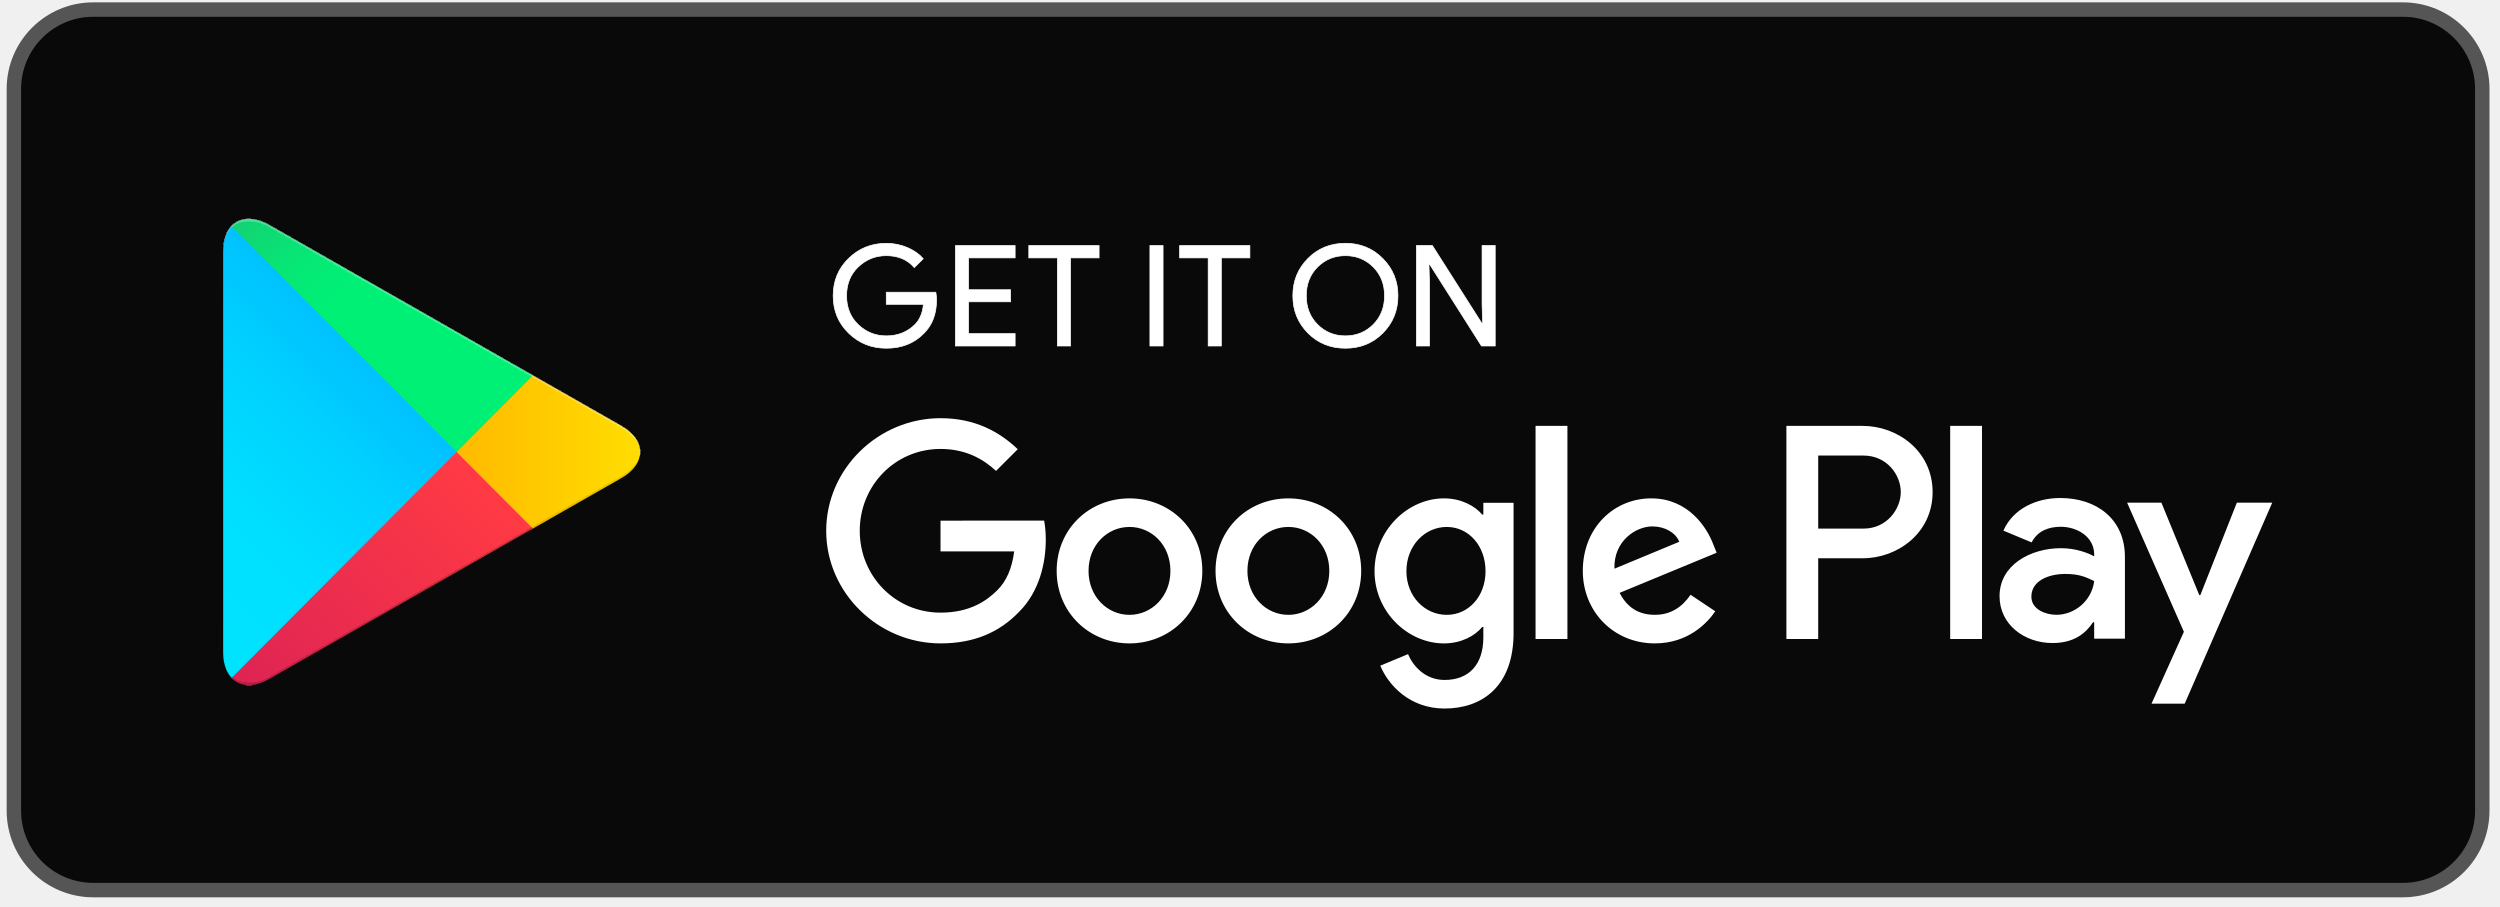
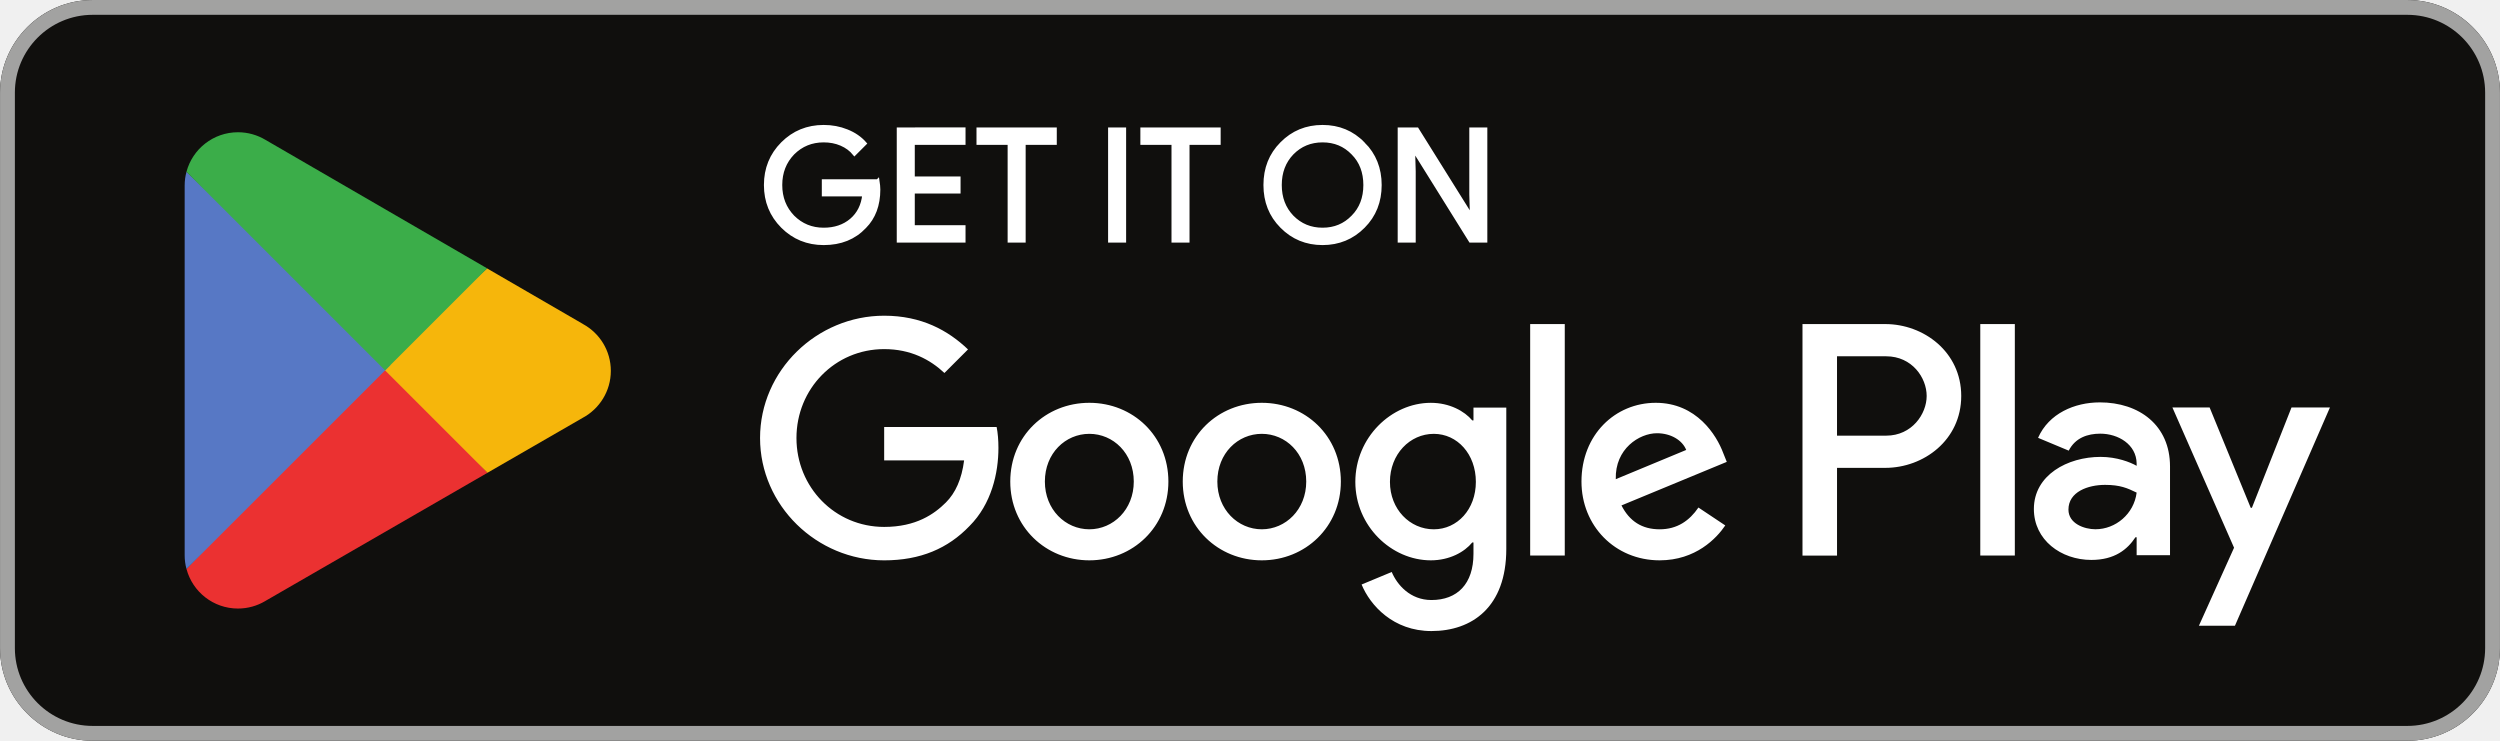
- <svg xmlns="http://www.w3.org/2000/svg" width="149" height="54" viewBox="0 0 149 54" fill="none">
-   <rect x="0.827" y="0.57" width="147.117" height="52.48" rx="4.732" fill="#090909" stroke="#555555" stroke-width="0.86" />
-   <g filter="url(#filter0_ii_985_730)">
-     <path d="M13.8 13.473C13.487 13.806 13.302 14.323 13.302 14.992V38.89C13.302 39.559 13.487 40.075 13.8 40.408L13.88 40.486L27.215 27.098V26.941V26.783L13.88 13.395L13.8 13.473Z" fill="url(#paint0_linear_985_730)" />
-     <path d="M31.659 31.562L27.215 27.099V26.941V26.783L31.66 22.32L31.76 22.378L37.027 25.382C38.531 26.239 38.531 27.643 37.027 28.502L31.76 31.506L31.659 31.562Z" fill="url(#paint1_linear_985_730)" />
-     <g filter="url(#filter1_i_985_730)">
-       <path d="M31.76 31.504L27.213 26.939L13.8 40.407C14.295 40.934 15.114 40.999 16.037 40.474L31.76 31.504Z" fill="url(#paint2_linear_985_730)" />
-     </g>
-     <path d="M31.76 22.377L16.037 13.408C15.114 12.882 14.295 12.948 13.8 13.475L27.215 26.942L31.76 22.377Z" fill="url(#paint3_linear_985_730)" />
-   </g>
-   <path d="M76.786 29.703C74.395 29.703 72.446 31.521 72.446 34.025C72.446 36.513 74.395 38.346 76.786 38.346C79.178 38.346 81.127 36.513 81.127 34.025C81.126 31.521 79.177 29.703 76.786 29.703ZM76.786 36.645C75.475 36.645 74.346 35.565 74.346 34.026C74.346 32.47 75.477 31.406 76.786 31.406C78.096 31.406 79.226 32.47 79.226 34.026C79.226 35.564 78.096 36.645 76.786 36.645ZM67.317 29.703C64.926 29.703 62.977 31.521 62.977 34.025C62.977 36.513 64.926 38.346 67.317 38.346C69.709 38.346 71.658 36.513 71.658 34.025C71.658 31.521 69.709 29.703 67.317 29.703ZM67.317 36.645C66.007 36.645 64.877 35.565 64.877 34.026C64.877 32.47 66.008 31.406 67.317 31.406C68.628 31.406 69.757 32.47 69.757 34.026C69.758 35.564 68.628 36.645 67.317 36.645ZM56.055 31.03V32.864H60.445C60.314 33.895 59.97 34.648 59.446 35.171C58.807 35.809 57.808 36.513 56.055 36.513C53.353 36.513 51.241 34.336 51.241 31.635C51.241 28.934 53.353 26.757 56.055 26.757C57.513 26.757 58.578 27.33 59.363 28.067L60.658 26.773C59.56 25.726 58.103 24.924 56.055 24.924C52.354 24.924 49.242 27.936 49.242 31.635C49.242 35.335 52.354 38.346 56.055 38.346C58.053 38.346 59.561 37.691 60.739 36.464C61.951 35.252 62.328 33.549 62.328 32.175C62.328 31.75 62.295 31.357 62.229 31.029L56.055 31.03ZM102.115 32.454C101.756 31.489 100.658 29.703 98.414 29.703C96.187 29.703 94.335 31.455 94.335 34.025C94.335 36.447 96.17 38.346 98.626 38.346C100.608 38.346 101.755 37.135 102.23 36.431L100.756 35.448C100.265 36.169 99.593 36.643 98.626 36.643C97.661 36.643 96.972 36.201 96.53 35.334L102.312 32.944L102.115 32.454ZM96.219 33.895C96.17 32.224 97.513 31.374 98.48 31.374C99.233 31.374 99.872 31.751 100.085 32.29L96.219 33.895ZM91.519 38.085H93.418V25.383H91.519V38.085ZM88.407 30.67H88.341C87.916 30.162 87.096 29.703 86.065 29.703C83.903 29.703 81.922 31.602 81.922 34.042C81.922 36.465 83.903 38.347 86.065 38.347C87.097 38.347 87.916 37.889 88.341 37.366H88.407V37.988C88.407 39.641 87.522 40.525 86.098 40.525C84.935 40.525 84.214 39.691 83.919 38.986L82.265 39.674C82.74 40.819 84.001 42.228 86.098 42.228C88.325 42.228 90.209 40.918 90.209 37.725V29.967H88.408L88.407 30.67ZM86.229 36.645C84.919 36.645 83.822 35.548 83.822 34.042C83.822 32.519 84.919 31.406 86.229 31.406C87.522 31.406 88.538 32.519 88.538 34.042C88.538 35.548 87.522 36.645 86.229 36.645ZM111.015 25.383H106.469V38.085H108.365V33.273H111.014C113.116 33.273 115.184 31.752 115.184 29.328C115.184 26.905 113.117 25.383 111.015 25.383ZM111.063 31.505H108.365V27.151H111.063C112.482 27.151 113.287 28.325 113.287 29.328C113.287 30.312 112.482 31.505 111.063 31.505ZM122.787 29.681C121.413 29.681 119.991 30.286 119.403 31.626L121.086 32.328C121.446 31.626 122.117 31.396 122.819 31.396C123.8 31.396 124.798 31.985 124.814 33.03V33.161C124.47 32.965 123.734 32.672 122.836 32.672C121.021 32.672 119.173 33.668 119.173 35.531C119.173 37.231 120.661 38.325 122.328 38.325C123.603 38.325 124.307 37.753 124.748 37.082H124.813V38.063H126.645V33.193C126.646 30.939 124.96 29.681 122.787 29.681ZM122.557 36.642C121.937 36.642 121.07 36.331 121.07 35.563C121.07 34.583 122.149 34.207 123.082 34.207C123.914 34.207 124.308 34.387 124.814 34.632C124.667 35.809 123.653 36.642 122.557 36.642ZM133.316 29.959L131.141 35.466H131.076L128.819 29.959H126.776L130.16 37.655L128.231 41.937H130.209L135.425 29.959H133.316ZM116.231 38.085H118.127V25.383H116.231V38.085Z" fill="white" />
-   <path d="M55.818 17.87C55.818 18.706 55.566 19.372 55.062 19.868C54.489 20.459 53.741 20.754 52.823 20.754C51.944 20.754 51.195 20.455 50.581 19.857C49.965 19.257 49.657 18.515 49.657 17.629C49.657 16.742 49.965 15.999 50.581 15.401C51.195 14.801 51.944 14.502 52.823 14.502C53.26 14.502 53.677 14.586 54.073 14.752C54.471 14.92 54.788 15.143 55.026 15.421L54.491 15.948C54.088 15.474 53.532 15.237 52.822 15.237C52.18 15.237 51.626 15.459 51.157 15.902C50.689 16.345 50.456 16.92 50.456 17.628C50.456 18.335 50.689 18.911 51.157 19.354C51.626 19.797 52.18 20.018 52.822 20.018C53.503 20.018 54.07 19.796 54.524 19.35C54.819 19.059 54.99 18.655 55.035 18.137H52.822V17.418H55.775C55.805 17.575 55.818 17.725 55.818 17.87Z" fill="white" />
-   <path d="M60.501 15.37H57.726V17.268H60.229V17.987H57.726V19.884H60.501V20.621H56.943V14.635H60.501V15.37Z" fill="white" />
-   <path d="M63.803 20.621H63.02V15.37H61.317V14.635H65.505V15.37H63.803V20.621Z" fill="white" />
-   <path d="M68.535 20.621V14.635H69.318V20.621H68.535Z" fill="white" />
-   <path d="M72.791 20.621H72.007V15.37H70.305V14.635H74.493V15.37H72.791V20.621Z" fill="white" />
-   <path d="M82.42 19.848C81.821 20.452 81.076 20.754 80.186 20.754C79.295 20.754 78.55 20.452 77.952 19.848C77.353 19.243 77.054 18.503 77.054 17.628C77.054 16.753 77.353 16.012 77.952 15.408C78.55 14.803 79.295 14.5 80.186 14.5C81.071 14.5 81.815 14.804 82.416 15.412C83.017 16.02 83.318 16.758 83.318 17.628C83.318 18.503 83.018 19.243 82.42 19.848ZM78.53 19.346C78.981 19.795 79.532 20.018 80.186 20.018C80.839 20.018 81.391 19.794 81.841 19.346C82.292 18.897 82.519 18.324 82.519 17.628C82.519 16.931 82.292 16.359 81.841 15.91C81.391 15.461 80.839 15.237 80.186 15.237C79.532 15.237 78.981 15.462 78.53 15.91C78.08 16.359 77.854 16.931 77.854 17.628C77.854 18.324 78.08 18.897 78.53 19.346Z" fill="white" />
-   <path d="M84.417 20.621V14.635H85.37L88.331 19.291H88.365L88.331 18.137V14.635H89.115V20.621H88.297L85.198 15.738H85.165L85.198 16.891V20.621H84.417Z" fill="white" />
-   <path d="M55.818 17.87C55.818 18.706 55.566 19.372 55.062 19.868C54.489 20.459 53.741 20.754 52.823 20.754C51.944 20.754 51.195 20.455 50.581 19.857C49.965 19.257 49.657 18.515 49.657 17.629C49.657 16.742 49.965 15.999 50.581 15.401C51.195 14.801 51.944 14.502 52.823 14.502C53.26 14.502 53.677 14.586 54.073 14.752C54.471 14.92 54.788 15.143 55.026 15.421L54.491 15.948C54.088 15.474 53.532 15.237 52.822 15.237C52.18 15.237 51.626 15.459 51.157 15.902C50.689 16.345 50.456 16.92 50.456 17.628C50.456 18.335 50.689 18.911 51.157 19.354C51.626 19.797 52.18 20.018 52.822 20.018C53.503 20.018 54.07 19.796 54.524 19.35C54.819 19.059 54.99 18.655 55.035 18.137H52.822V17.418H55.775C55.805 17.575 55.818 17.725 55.818 17.87Z" stroke="white" stroke-width="0.042" stroke-miterlimit="10" />
-   <path d="M60.501 15.37H57.726V17.268H60.229V17.987H57.726V19.884H60.501V20.621H56.943V14.635H60.501V15.37Z" stroke="white" stroke-width="0.042" stroke-miterlimit="10" />
-   <path d="M63.803 20.621H63.02V15.37H61.317V14.635H65.505V15.37H63.803V20.621Z" stroke="white" stroke-width="0.042" stroke-miterlimit="10" />
-   <path d="M68.535 20.621V14.635H69.318V20.621H68.535Z" stroke="white" stroke-width="0.042" stroke-miterlimit="10" />
-   <path d="M72.791 20.621H72.007V15.37H70.305V14.635H74.493V15.37H72.791V20.621Z" stroke="white" stroke-width="0.042" stroke-miterlimit="10" />
-   <path d="M82.42 19.848C81.821 20.452 81.076 20.754 80.186 20.754C79.295 20.754 78.55 20.452 77.952 19.848C77.353 19.243 77.054 18.503 77.054 17.628C77.054 16.753 77.353 16.012 77.952 15.408C78.55 14.803 79.295 14.5 80.186 14.5C81.071 14.5 81.815 14.804 82.416 15.412C83.017 16.02 83.318 16.758 83.318 17.628C83.318 18.503 83.018 19.243 82.42 19.848ZM78.53 19.346C78.981 19.795 79.532 20.018 80.186 20.018C80.839 20.018 81.391 19.794 81.841 19.346C82.292 18.897 82.519 18.324 82.519 17.628C82.519 16.931 82.292 16.359 81.841 15.91C81.391 15.461 80.839 15.237 80.186 15.237C79.532 15.237 78.981 15.462 78.53 15.91C78.08 16.359 77.854 16.931 77.854 17.628C77.854 18.324 78.08 18.897 78.53 19.346Z" stroke="white" stroke-width="0.042" stroke-miterlimit="10" />
-   <path d="M84.417 20.621V14.635H85.37L88.331 19.291H88.365L88.331 18.137V14.635H89.115V20.621H88.297L85.198 15.738H85.165L85.198 16.891V20.621H84.417Z" stroke="white" stroke-width="0.042" stroke-miterlimit="10" />
-   <defs>
-     <filter id="filter0_ii_985_730" x="13.302" y="13.045" width="24.854" height="27.791" filterUnits="userSpaceOnUse" color-interpolation-filters="sRGB">
-       <feFlood flood-opacity="0" result="BackgroundImageFix" />
-       <feBlend mode="normal" in="SourceGraphic" in2="BackgroundImageFix" result="shape" />
-       <feColorMatrix in="SourceAlpha" type="matrix" values="0 0 0 0 0 0 0 0 0 0 0 0 0 0 0 0 0 0 127 0" result="hardAlpha" />
-       <feOffset dy="-0.162" />
-       <feComposite in2="hardAlpha" operator="arithmetic" k2="-1" k3="1" />
-       <feColorMatrix type="matrix" values="0 0 0 0 0 0 0 0 0 0 0 0 0 0 0 0 0 0 0.12 0" />
-       <feBlend mode="normal" in2="shape" result="effect1_innerShadow_985_730" />
-       <feColorMatrix in="SourceAlpha" type="matrix" values="0 0 0 0 0 0 0 0 0 0 0 0 0 0 0 0 0 0 127 0" result="hardAlpha" />
-       <feOffset dy="0.162" />
-       <feComposite in2="hardAlpha" operator="arithmetic" k2="-1" k3="1" />
-       <feColorMatrix type="matrix" values="0 0 0 0 1 0 0 0 0 1 0 0 0 0 1 0 0 0 0.25 0" />
-       <feBlend mode="normal" in2="effect1_innerShadow_985_730" result="effect2_innerShadow_985_730" />
-     </filter>
-     <filter id="filter1_i_985_730" x="13.8" y="26.939" width="17.96" height="13.896" filterUnits="userSpaceOnUse" color-interpolation-filters="sRGB">
-       <feFlood flood-opacity="0" result="BackgroundImageFix" />
-       <feBlend mode="normal" in="SourceGraphic" in2="BackgroundImageFix" result="shape" />
-       <feColorMatrix in="SourceAlpha" type="matrix" values="0 0 0 0 0 0 0 0 0 0 0 0 0 0 0 0 0 0 127 0" result="hardAlpha" />
-       <feOffset dy="-0.162" />
-       <feComposite in2="hardAlpha" operator="arithmetic" k2="-1" k3="1" />
-       <feColorMatrix type="matrix" values="0 0 0 0 0 0 0 0 0 0 0 0 0 0 0 0 0 0 0.08 0" />
-       <feBlend mode="normal" in2="shape" result="effect1_innerShadow_985_730" />
-     </filter>
-     <linearGradient id="paint0_linear_985_730" x1="26.033" y1="14.739" x2="7.899" y2="32.802" gradientUnits="userSpaceOnUse">
-       <stop stop-color="#00A0FF" />
-       <stop offset="0.007" stop-color="#00A1FF" />
-       <stop offset="0.26" stop-color="#00BEFF" />
-       <stop offset="0.512" stop-color="#00D2FF" />
-       <stop offset="0.76" stop-color="#00DFFF" />
-       <stop offset="1" stop-color="#00E3FF" />
-     </linearGradient>
-     <linearGradient id="paint1_linear_985_730" x1="38.984" y1="26.941" x2="12.941" y2="26.941" gradientUnits="userSpaceOnUse">
-       <stop stop-color="#FFE000" />
-       <stop offset="0.409" stop-color="#FFBD00" />
-       <stop offset="0.775" stop-color="#FFA500" />
-       <stop offset="1" stop-color="#FF9C00" />
-     </linearGradient>
-     <linearGradient id="paint2_linear_985_730" x1="29.291" y1="29.418" x2="4.699" y2="53.915" gradientUnits="userSpaceOnUse">
-       <stop stop-color="#FF3A44" />
-       <stop offset="1" stop-color="#C31162" />
-     </linearGradient>
-     <linearGradient id="paint3_linear_985_730" x1="10.421" y1="5.52" x2="21.402" y2="16.458" gradientUnits="userSpaceOnUse">
-       <stop stop-color="#32A071" />
-       <stop offset="0.069" stop-color="#2DA771" />
-       <stop offset="0.476" stop-color="#15CF74" />
-       <stop offset="0.801" stop-color="#06E775" />
-       <stop offset="1" stop-color="#00F076" />
-     </linearGradient>
-   </defs>
+ <svg xmlns="http://www.w3.org/2000/svg" id="svg51" width="180" height="53.333" version="1.1" viewBox="0 0 180 53.333" xml:space="preserve">
+   <path id="path11" d="m173.33 53.333h-166.66c-3.667 0-6.667-3-6.667-6.667v-39.999c0-3.667 3-6.667 6.667-6.667h166.66c3.667 0 6.667 3 6.667 6.667v39.999c0 3.667-3 6.667-6.667 6.667" fill="#100f0d" stroke-width=".133" />
+   <path id="path13" d="m173.33 1e-3h-166.66c-3.667 0-6.667 3-6.667 6.667v39.999c0 3.667 3 6.667 6.667 6.667h166.66c3.667 0 6.667-3 6.667-6.667v-39.999c0-3.667-3-6.667-6.667-6.667zm0 1.066c3.088 0 5.6 2.513 5.6 5.6v39.999c0 3.088-2.512 5.6-5.6 5.6h-166.66c-3.088 0-5.599-2.513-5.599-5.6v-39.999c0-3.088 2.511-5.6 5.599-5.6h166.66" fill="#a2a2a1" stroke-width=".133" />
+   <path id="path35" d="m142.58 40h2.488v-16.669h-2.488zm22.409-10.664-2.852 7.226h-0.085l-2.96-7.226h-2.68l4.44 10.1-2.532 5.619h2.595l6.841-15.718zm-14.11 8.771c-0.813 0-1.951-0.408-1.951-1.416 0-1.286 1.416-1.78 2.637-1.78 1.093 0 1.609 0.235 2.273 0.557-0.193 1.544-1.523 2.638-2.96 2.638zm0.301-9.135c-1.801 0-3.667 0.794-4.439 2.552l2.208 0.922c0.472-0.922 1.351-1.222 2.273-1.222 1.287 0 2.595 0.771 2.616 2.144v0.171c-0.451-0.257-1.416-0.643-2.595-0.643-2.381 0-4.804 1.308-4.804 3.752 0 2.23 1.952 3.667 4.139 3.667 1.672 0 2.596-0.751 3.173-1.63h0.087v1.287h2.403v-6.391c0-2.959-2.211-4.61-5.061-4.61zm-15.376 2.394h-3.539v-5.713h3.539c1.86 0 2.916 1.54 2.916 2.857 0 1.292-1.056 2.857-2.916 2.857zm-0.064-8.034h-5.961v16.669h2.487v-6.315h3.475c2.757 0 5.468-1.996 5.468-5.176 0-3.18-2.711-5.177-5.468-5.177zm-32.507 14.778c-1.719 0-3.157-1.44-3.157-3.415 0-1.998 1.438-3.458 3.157-3.458 1.697 0 3.029 1.46 3.029 3.458 0 1.975-1.332 3.415-3.029 3.415zm2.857-7.84h-0.086c-0.558-0.666-1.633-1.267-2.985-1.267-2.836 0-5.435 2.492-5.435 5.692 0 3.179 2.599 5.649 5.435 5.649 1.353 0 2.427-0.602 2.985-1.288h0.086v0.816c0 2.17-1.16 3.33-3.029 3.33-1.524 0-2.47-1.095-2.857-2.019l-2.169 0.902c0.622 1.503 2.276 3.351 5.026 3.351 2.922 0 5.392-1.719 5.392-5.908v-10.181h-2.363zm4.082 9.73h2.491v-16.669h-2.491zm6.164-5.499c-0.064-2.191 1.698-3.308 2.965-3.308 0.989 0 1.825 0.494 2.106 1.203zm7.733-1.891c-0.472-1.267-1.911-3.608-4.854-3.608-2.922 0-5.349 2.298-5.349 5.671 0 3.179 2.406 5.671 5.628 5.671 2.599 0 4.103-1.589 4.726-2.513l-1.933-1.289c-0.645 0.945-1.525 1.568-2.793 1.568-1.267 0-2.169-0.58-2.748-1.719l7.582-3.136zm-60.409-1.868v2.406h5.756c-0.172 1.353-0.623 2.341-1.31 3.029-0.838 0.837-2.148 1.761-4.446 1.761-3.544 0-6.315-2.857-6.315-6.401s2.771-6.401 6.315-6.401c1.912 0 3.308 0.752 4.339 1.719l1.697-1.697c-1.44-1.375-3.351-2.427-6.036-2.427-4.855 0-8.936 3.952-8.936 8.807 0 4.854 4.081 8.807 8.936 8.807 2.62 0 4.597-0.859 6.143-2.47 1.59-1.59 2.084-3.823 2.084-5.628 0-0.558-0.043-1.073-0.129-1.503zm14.772 7.367c-1.719 0-3.201-1.418-3.201-3.437 0-2.041 1.482-3.436 3.201-3.436 1.718 0 3.2 1.396 3.2 3.436 0 2.019-1.482 3.437-3.2 3.437zm0-9.107c-3.137 0-5.693 2.384-5.693 5.671 0 3.265 2.556 5.671 5.693 5.671 3.136 0 5.692-2.406 5.692-5.671 0-3.287-2.556-5.671-5.692-5.671zm12.417 9.107c-1.718 0-3.2-1.418-3.2-3.437 0-2.041 1.483-3.436 3.2-3.436 1.719 0 3.2 1.396 3.2 3.436 0 2.019-1.482 3.437-3.2 3.437zm0-9.107c-3.136 0-5.691 2.384-5.691 5.671 0 3.265 2.556 5.671 5.691 5.671 3.137 0 5.693-2.406 5.693-5.671 0-3.287-2.556-5.671-5.693-5.671" fill="#fff" stroke-width=".133" />
+   <path id="path37" d="m27.622 25.899-14.194 15.066c5.34e-4 0.003 0.002 0.006 0.002 0.009 0.435 1.636 1.93 2.841 3.703 2.841 0.709 0 1.375-0.192 1.945-0.528l0.045-0.027 15.978-9.22-7.479-8.141" fill="#eb3131" stroke-width=".133" />
+   <path id="path39" d="m41.983 23.334-0.014-0.009-6.898-3.999-7.772 6.916 7.799 7.798 6.862-3.959c1.203-0.649 2.02-1.918 2.02-3.38 0-1.452-0.806-2.714-1.997-3.365" fill="#f6b60b" stroke-width=".133" />
+   <path id="path41" d="m13.426 12.37c-0.085 0.315-0.13 0.644-0.13 0.987v26.623c0 0.342 0.044 0.672 0.131 0.986l14.684-14.681-14.684-13.914" fill="#5778c5" stroke-width=".133" />
+   <path id="path43" d="m27.727 26.668 7.347-7.345-15.96-9.253c-0.58-0.347-1.257-0.548-1.982-0.548-1.773 0-3.27 1.207-3.705 2.845-5.34e-4 0.002-5.34e-4 0.003-5.34e-4 0.004l14.3 14.298" fill="#3bad49" stroke-width=".133" />
+   <path id="path33" d="m63.193 13.042h-3.889v0.963h2.915c-0.079 0.785-0.392 1.402-0.919 1.85-0.527 0.448-1.2 0.673-1.996 0.673-0.873 0-1.613-0.304-2.219-0.908-0.594-0.617-0.896-1.379-0.896-2.298 0-0.919 0.302-1.681 0.896-2.298 0.606-0.604 1.346-0.906 2.219-0.906 0.448 0 0.875 0.077 1.267 0.246 0.392 0.169 0.706 0.404 0.952 0.706l0.74-0.74c-0.335-0.381-0.76-0.673-1.288-0.885-0.527-0.213-1.077-0.315-1.671-0.315-1.165 0-2.152 0.404-2.958 1.21-0.806 0.808-1.21 1.804-1.21 2.981 0 1.177 0.404 2.175 1.21 2.981 0.806 0.806 1.794 1.21 2.958 1.21 1.223 0 2.198-0.392 2.948-1.188 0.66-0.662 0.998-1.558 0.998-2.679 0-0.19-0.023-0.392-0.056-0.604zm1.507-3.733v8.025h4.685v-0.985h-3.654v-2.546h3.296v-0.963h-3.296v-2.544h3.654v-0.988zm11.255 0.988v-0.988h-5.514v0.988h2.242v7.037h1.031v-7.037zm4.992-0.988h-1.031v8.025h1.031zm6.807 0.988v-0.988h-5.514v0.988h2.241v7.037h1.031v-7.037zm10.406 0.056c-0.796-0.819-1.771-1.223-2.935-1.223-1.167 0-2.142 0.404-2.937 1.21-0.796 0.796-1.187 1.794-1.187 2.981s0.392 2.185 1.187 2.981c0.796 0.806 1.771 1.21 2.937 1.21 1.154 0 2.139-0.404 2.935-1.21 0.796-0.796 1.187-1.794 1.187-2.981 0-1.177-0.392-2.173-1.187-2.969zm-5.133 0.671c0.594-0.604 1.323-0.906 2.198-0.906 0.873 0 1.602 0.302 2.185 0.906 0.594 0.594 0.885 1.369 0.885 2.298 0 0.931-0.292 1.704-0.885 2.298-0.583 0.604-1.312 0.908-2.185 0.908-0.875 0-1.604-0.304-2.198-0.908-0.581-0.606-0.873-1.367-0.873-2.298 0-0.929 0.292-1.692 0.873-2.298zm8.771 1.312-0.044-1.548h0.044l4.079 6.546h1.077v-8.025h-1.031v4.696l0.044 1.548h-0.044l-3.9-6.244h-1.256v8.025h1.031z" fill="#fff" stroke="#fff" stroke-miterlimit="10" stroke-width=".267" />
</svg>
